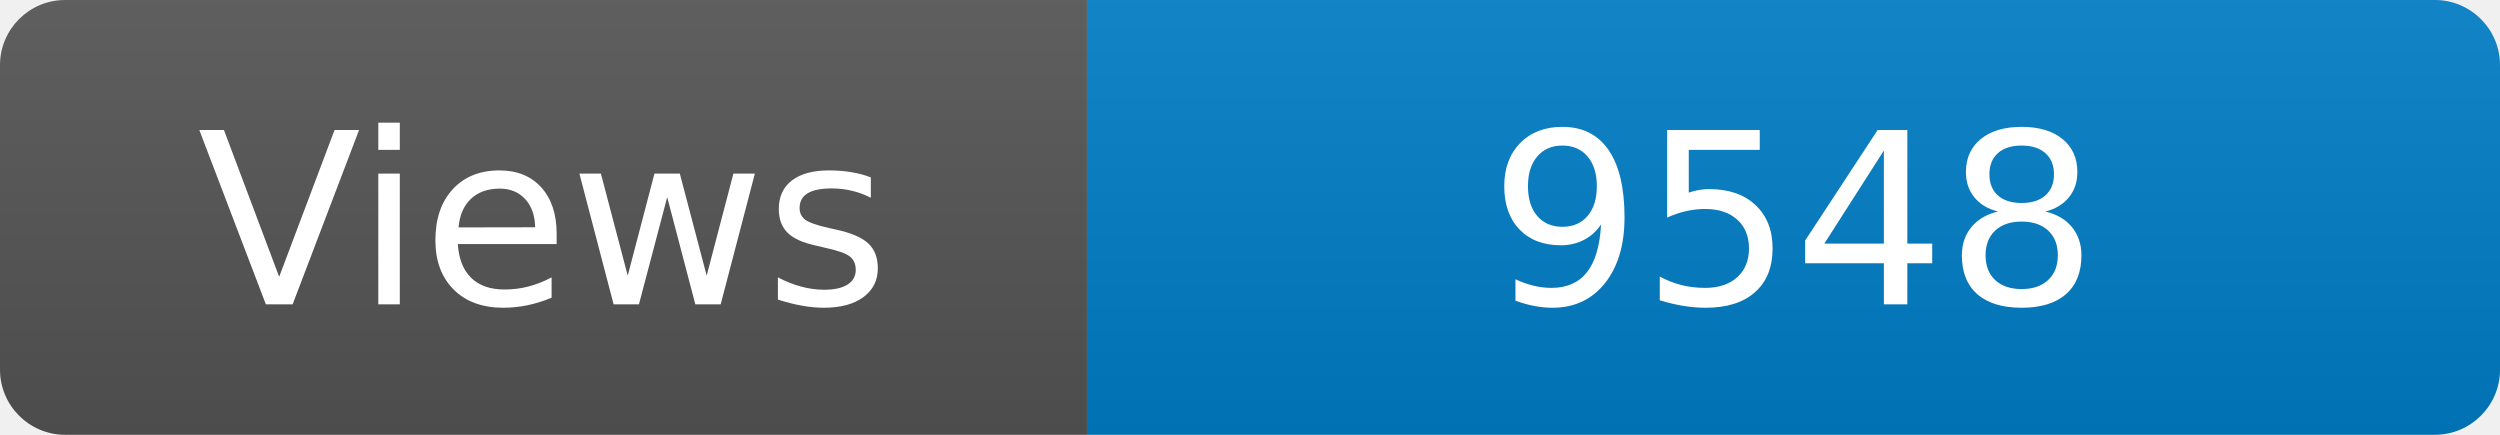
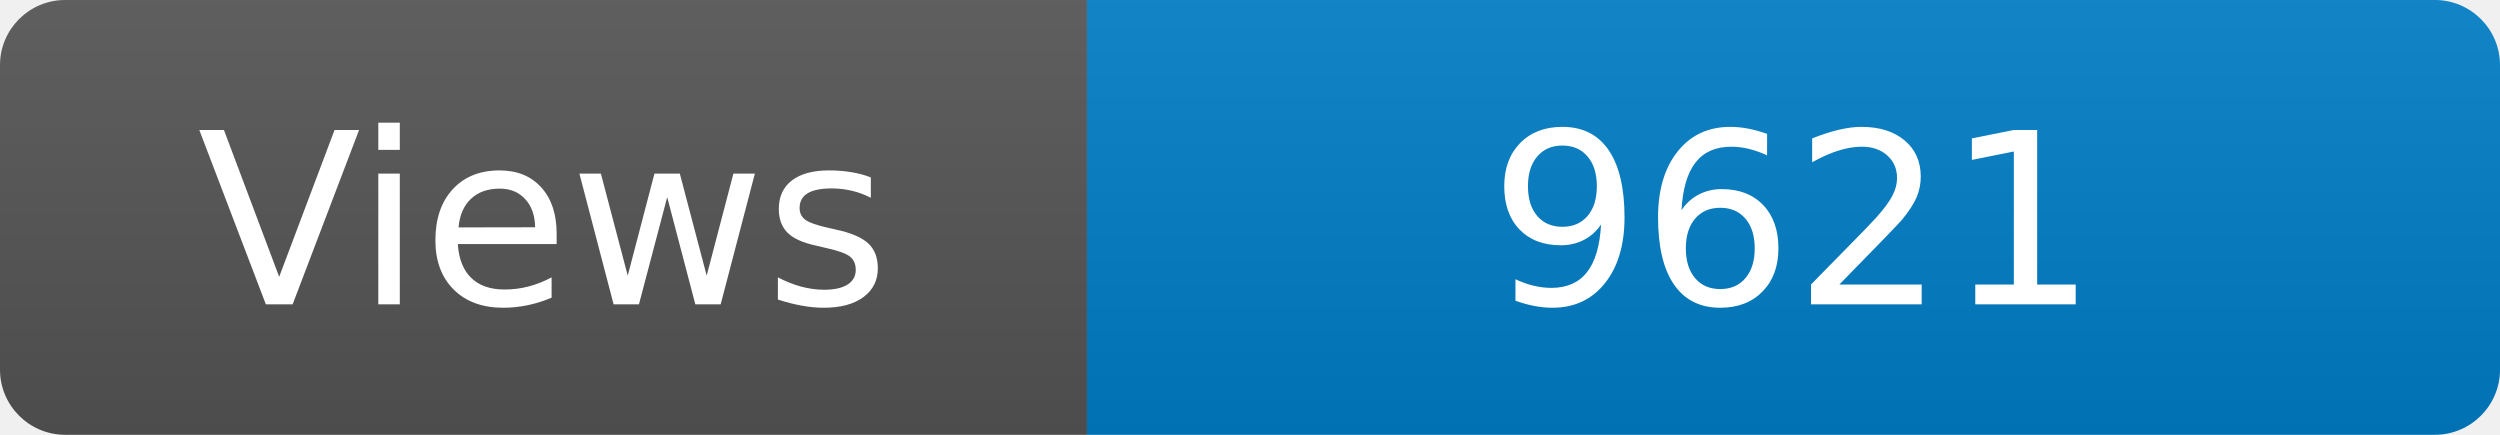
<svg xmlns="http://www.w3.org/2000/svg" width="115" height="20" role="img" aria-label="Maintained?: yes">
  <linearGradient id="s" x2="0" y2="100%">
    <stop offset="0" stop-color="#bbb" stop-opacity=".1" />
    <stop offset="1" stop-opacity=".1" />
  </linearGradient>
  <clipPath id="r">
    <rect width="115" height="20" rx="3" fill="#fff" />
  </clipPath>
  <g clip-path="url(#r)">
    <rect width="50" height="20" fill="#555" />
    <rect x="50" width="160" height="20" fill="#007ec6" />
    <rect width="115" height="20" fill="url(#s)" />
  </g>
  <g fill="#fff" text-anchor="middle" font-family="Verdana,Geneva,DejaVu Sans,sans-serif" font-size="110">
    <text x="250" y="140" transform="scale(.1)" fill="#fff">Views</text>
-     <text x="825" y="140" transform="scale(.1)" fill="#fff">9548</text>
+     <text x="825" y="140" transform="scale(.1)" fill="#fff">9621</text>
  </g>
</svg>
